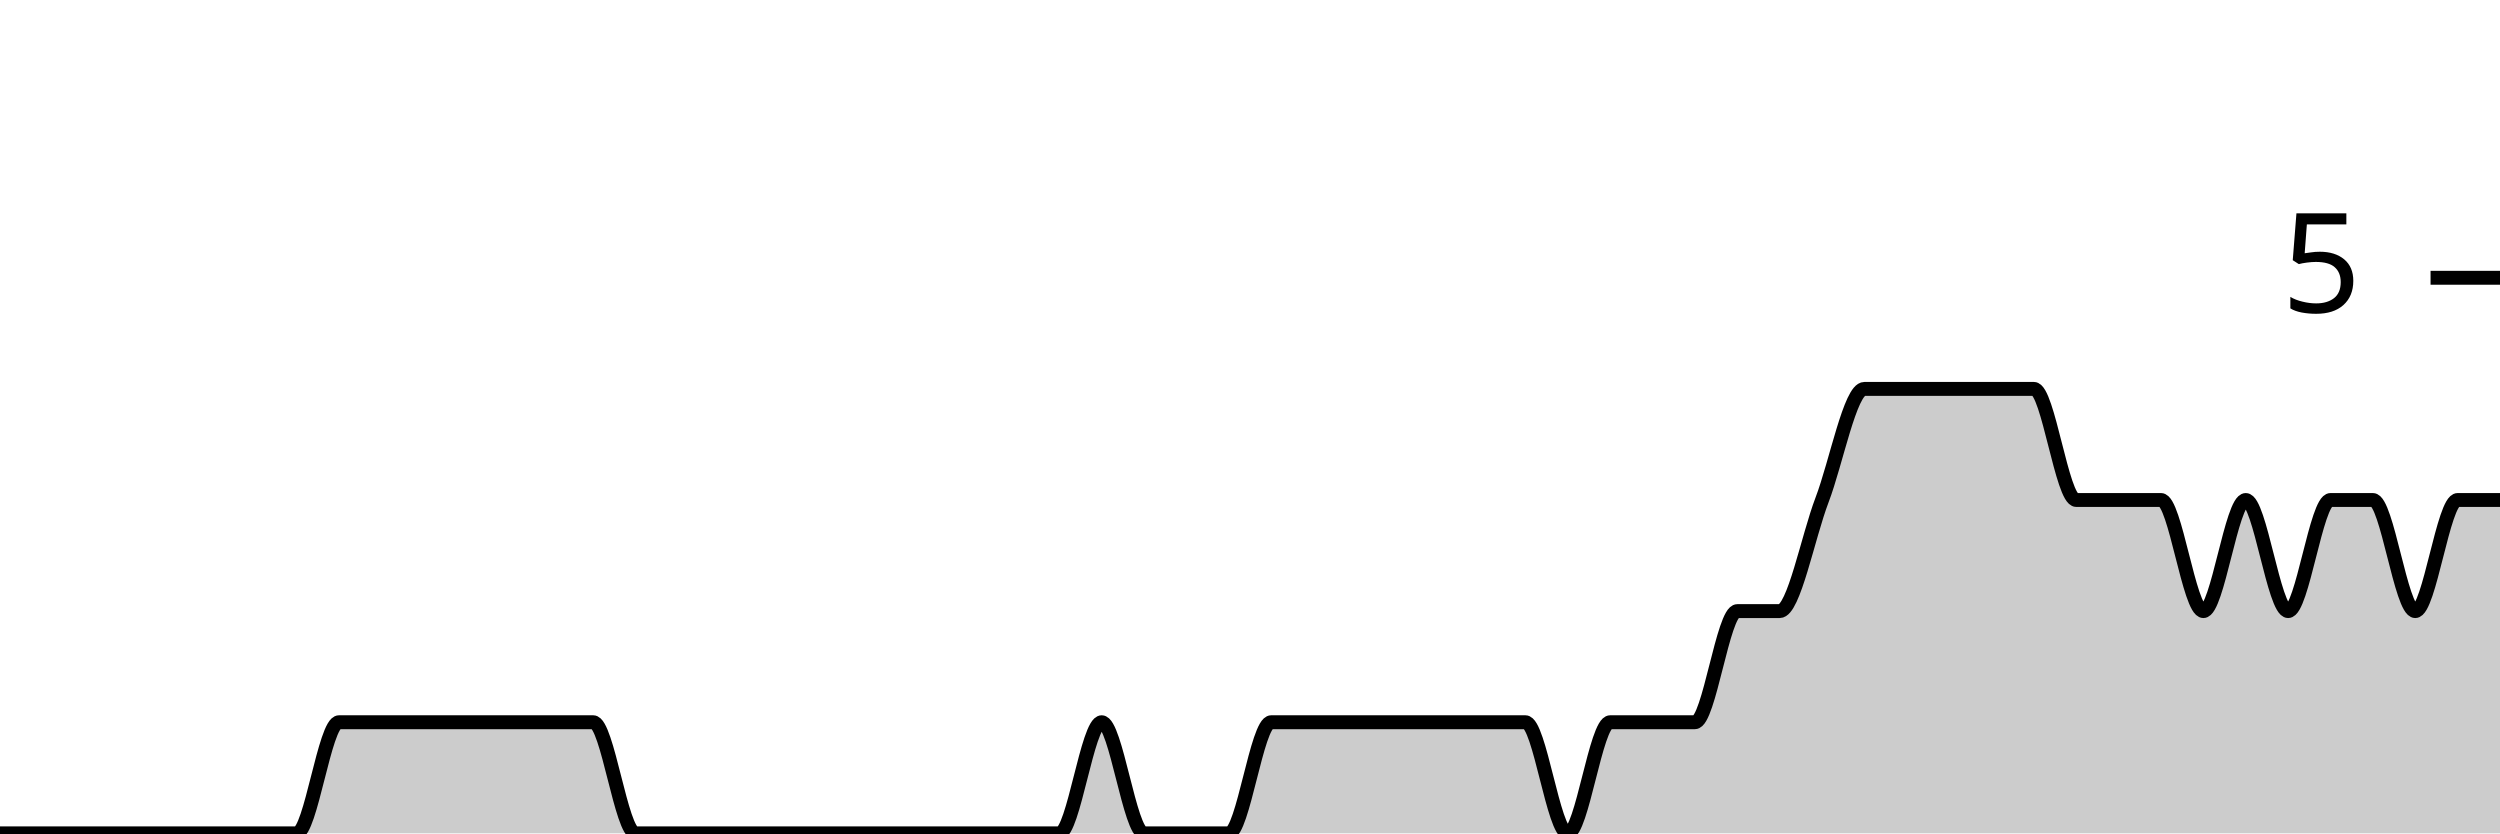
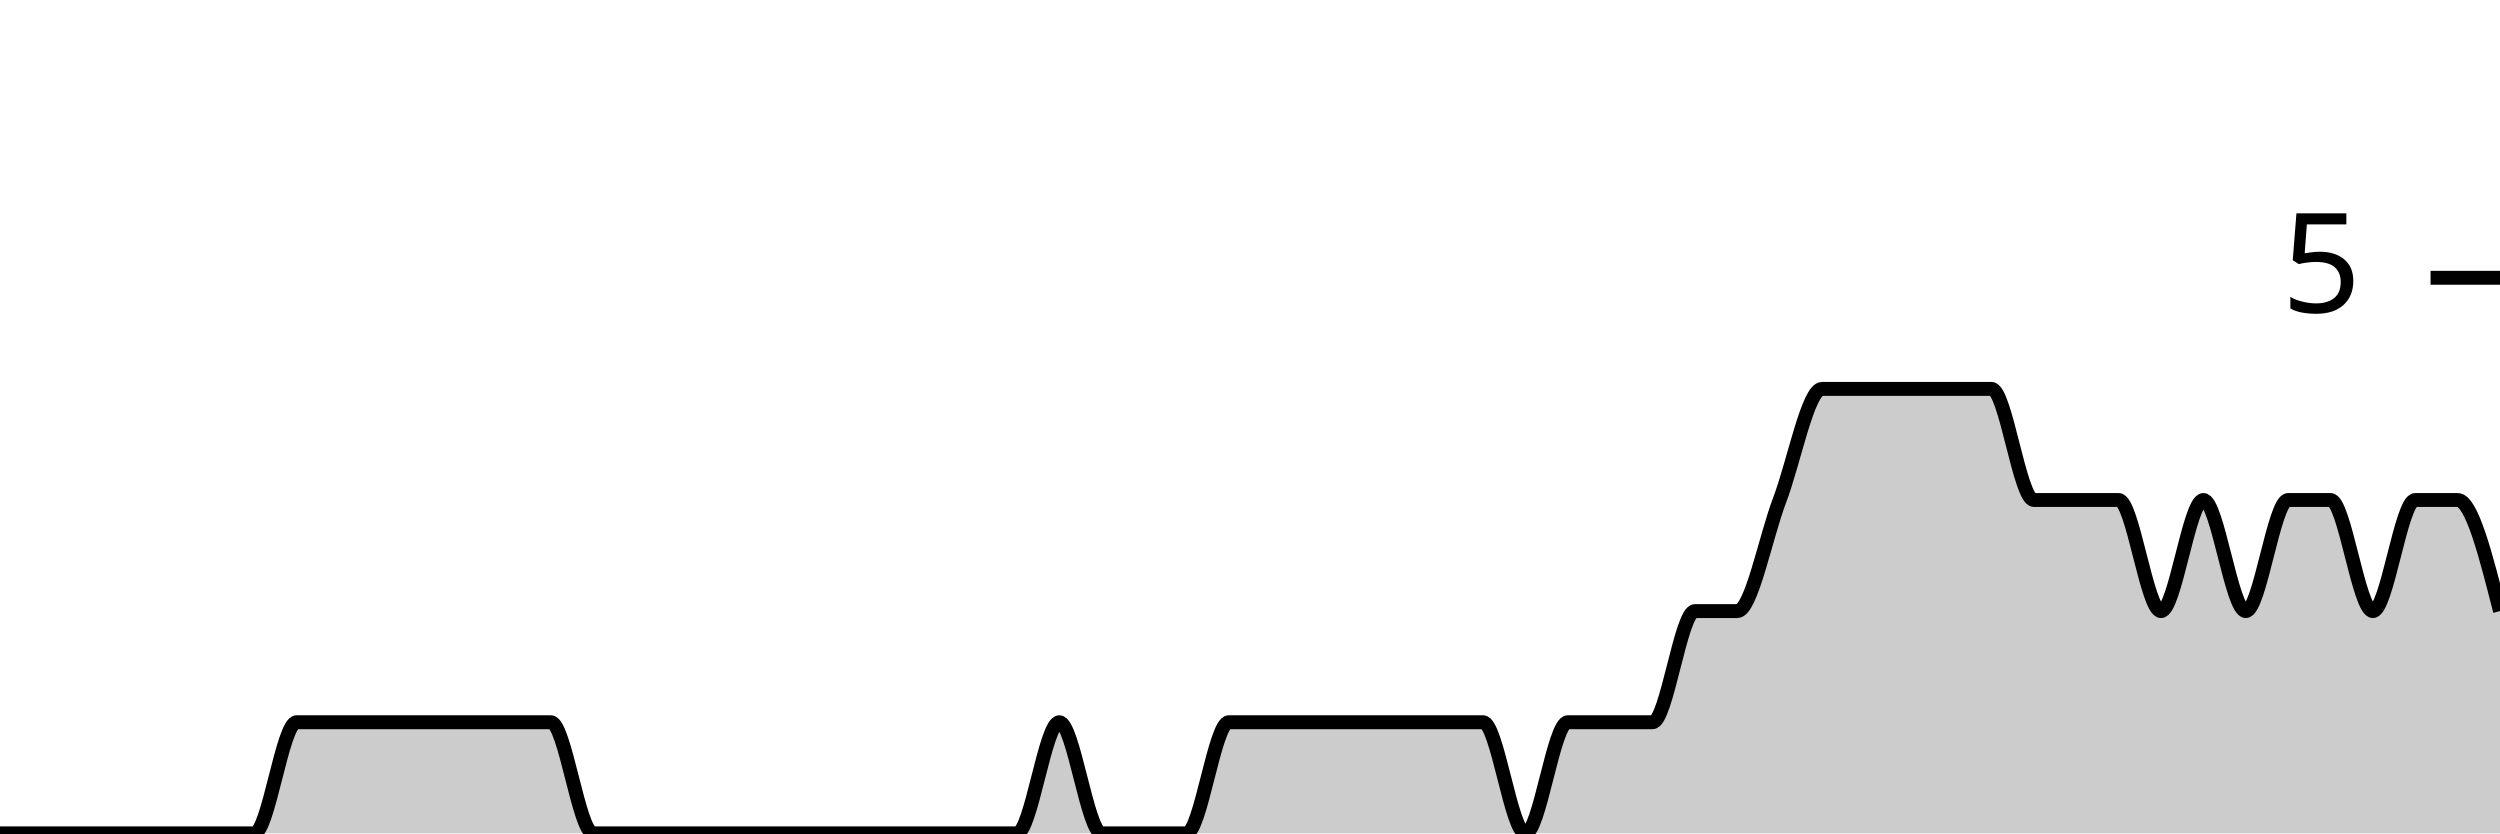
<svg xmlns="http://www.w3.org/2000/svg" viewBox="0 0 180 60">
  <g transform="translate(0,20)">
-     <path class="area" fill="rgba(0, 0, 0, 0.2)" d="M0,40C1.017,40,2.034,40,3.051,40C4.068,40,5.085,40,6.102,40C7.119,40,8.136,40,9.153,40C10.169,40,11.186,40,12.203,40C13.22,40,14.237,40,15.254,40C16.271,40,17.288,40,18.305,40C19.322,40,20.339,40,21.356,40C22.373,40,23.39,32,24.407,32C25.424,32,26.441,32,27.458,32C28.475,32,29.492,32,30.508,32C31.525,32,32.542,32,33.559,32C34.576,32,35.593,32,36.61,32C37.627,32,38.644,32,39.661,32C40.678,32,41.695,32,42.712,32C43.729,32,44.746,40,45.763,40C46.78,40,47.797,40,48.814,40C49.831,40,50.847,40,51.864,40C52.881,40,53.898,40,54.915,40C55.932,40,56.949,40,57.966,40C58.983,40,60,40,61.017,40C62.034,40,63.051,40,64.068,40C65.085,40,66.102,40,67.119,40C68.136,40,69.153,40,70.169,40C71.186,40,72.203,40,73.22,40C74.237,40,75.254,40,76.271,40C77.288,40,78.305,32,79.322,32C80.339,32,81.356,40,82.373,40C83.39,40,84.407,40,85.424,40C86.441,40,87.458,40,88.475,40C89.492,40,90.508,32,91.525,32C92.542,32,93.559,32,94.576,32C95.593,32,96.61,32,97.627,32C98.644,32,99.661,32,100.678,32C101.695,32,102.712,32,103.729,32C104.746,32,105.763,32,106.78,32C107.797,32,108.814,32,109.831,32C110.847,32,111.864,40,112.881,40C113.898,40,114.915,32,115.932,32C116.949,32,117.966,32,118.983,32C120,32,121.017,32,122.034,32C123.051,32,124.068,24,125.085,24C126.102,24,127.119,24,128.136,24C129.153,24,130.169,18.667,131.186,16C132.203,13.333,133.22,8,134.237,8C135.254,8,136.271,8,137.288,8C138.305,8,139.322,8,140.339,8C141.356,8,142.373,8,143.39,8C144.407,8,145.424,8,146.441,8C147.458,8,148.475,16,149.492,16C150.508,16,151.525,16,152.542,16C153.559,16,154.576,16,155.593,16C156.61,16,157.627,24,158.644,24C159.661,24,160.678,16,161.695,16C162.712,16,163.729,24,164.746,24C165.763,24,166.78,16,167.797,16C168.814,16,169.831,16,170.847,16C171.864,16,172.881,24,173.898,24C174.915,24,175.932,16,176.949,16C177.966,16,178.983,16,180,16L180,40C178.983,40,177.966,40,176.949,40C175.932,40,174.915,40,173.898,40C172.881,40,171.864,40,170.847,40C169.831,40,168.814,40,167.797,40C166.78,40,165.763,40,164.746,40C163.729,40,162.712,40,161.695,40C160.678,40,159.661,40,158.644,40C157.627,40,156.61,40,155.593,40C154.576,40,153.559,40,152.542,40C151.525,40,150.508,40,149.492,40C148.475,40,147.458,40,146.441,40C145.424,40,144.407,40,143.39,40C142.373,40,141.356,40,140.339,40C139.322,40,138.305,40,137.288,40C136.271,40,135.254,40,134.237,40C133.22,40,132.203,40,131.186,40C130.169,40,129.153,40,128.136,40C127.119,40,126.102,40,125.085,40C124.068,40,123.051,40,122.034,40C121.017,40,120,40,118.983,40C117.966,40,116.949,40,115.932,40C114.915,40,113.898,40,112.881,40C111.864,40,110.847,40,109.831,40C108.814,40,107.797,40,106.78,40C105.763,40,104.746,40,103.729,40C102.712,40,101.695,40,100.678,40C99.661,40,98.644,40,97.627,40C96.61,40,95.593,40,94.576,40C93.559,40,92.542,40,91.525,40C90.508,40,89.492,40,88.475,40C87.458,40,86.441,40,85.424,40C84.407,40,83.39,40,82.373,40C81.356,40,80.339,40,79.322,40C78.305,40,77.288,40,76.271,40C75.254,40,74.237,40,73.22,40C72.203,40,71.186,40,70.169,40C69.153,40,68.136,40,67.119,40C66.102,40,65.085,40,64.068,40C63.051,40,62.034,40,61.017,40C60,40,58.983,40,57.966,40C56.949,40,55.932,40,54.915,40C53.898,40,52.881,40,51.864,40C50.847,40,49.831,40,48.814,40C47.797,40,46.78,40,45.763,40C44.746,40,43.729,40,42.712,40C41.695,40,40.678,40,39.661,40C38.644,40,37.627,40,36.61,40C35.593,40,34.576,40,33.559,40C32.542,40,31.525,40,30.508,40C29.492,40,28.475,40,27.458,40C26.441,40,25.424,40,24.407,40C23.39,40,22.373,40,21.356,40C20.339,40,19.322,40,18.305,40C17.288,40,16.271,40,15.254,40C14.237,40,13.22,40,12.203,40C11.186,40,10.169,40,9.153,40C8.136,40,7.119,40,6.102,40C5.085,40,4.068,40,3.051,40C2.034,40,1.017,40,0,40Z" />
-     <path class="line" stroke="black" fill="none" d="M0,40C1.017,40,2.034,40,3.051,40C4.068,40,5.085,40,6.102,40C7.119,40,8.136,40,9.153,40C10.169,40,11.186,40,12.203,40C13.22,40,14.237,40,15.254,40C16.271,40,17.288,40,18.305,40C19.322,40,20.339,40,21.356,40C22.373,40,23.39,32,24.407,32C25.424,32,26.441,32,27.458,32C28.475,32,29.492,32,30.508,32C31.525,32,32.542,32,33.559,32C34.576,32,35.593,32,36.61,32C37.627,32,38.644,32,39.661,32C40.678,32,41.695,32,42.712,32C43.729,32,44.746,40,45.763,40C46.78,40,47.797,40,48.814,40C49.831,40,50.847,40,51.864,40C52.881,40,53.898,40,54.915,40C55.932,40,56.949,40,57.966,40C58.983,40,60,40,61.017,40C62.034,40,63.051,40,64.068,40C65.085,40,66.102,40,67.119,40C68.136,40,69.153,40,70.169,40C71.186,40,72.203,40,73.22,40C74.237,40,75.254,40,76.271,40C77.288,40,78.305,32,79.322,32C80.339,32,81.356,40,82.373,40C83.39,40,84.407,40,85.424,40C86.441,40,87.458,40,88.475,40C89.492,40,90.508,32,91.525,32C92.542,32,93.559,32,94.576,32C95.593,32,96.61,32,97.627,32C98.644,32,99.661,32,100.678,32C101.695,32,102.712,32,103.729,32C104.746,32,105.763,32,106.78,32C107.797,32,108.814,32,109.831,32C110.847,32,111.864,40,112.881,40C113.898,40,114.915,32,115.932,32C116.949,32,117.966,32,118.983,32C120,32,121.017,32,122.034,32C123.051,32,124.068,24,125.085,24C126.102,24,127.119,24,128.136,24C129.153,24,130.169,18.667,131.186,16C132.203,13.333,133.22,8,134.237,8C135.254,8,136.271,8,137.288,8C138.305,8,139.322,8,140.339,8C141.356,8,142.373,8,143.39,8C144.407,8,145.424,8,146.441,8C147.458,8,148.475,16,149.492,16C150.508,16,151.525,16,152.542,16C153.559,16,154.576,16,155.593,16C156.61,16,157.627,24,158.644,24C159.661,24,160.678,16,161.695,16C162.712,16,163.729,24,164.746,24C165.763,24,166.78,16,167.797,16C168.814,16,169.831,16,170.847,16C171.864,16,172.881,24,173.898,24C174.915,24,175.932,16,176.949,16C177.966,16,178.983,16,180,16" />
+     <path class="area" fill="rgba(0, 0, 0, 0.2)" d="M0,40C1.017,40,2.034,40,3.051,40C4.068,40,5.085,40,6.102,40C7.119,40,8.136,40,9.153,40C10.169,40,11.186,40,12.203,40C13.22,40,14.237,40,15.254,40C16.271,40,17.288,40,18.305,40C19.322,40,20.339,32,21.356,32C22.373,32,23.39,32,24.407,32C25.424,32,26.441,32,27.458,32C28.475,32,29.492,32,30.508,32C31.525,32,32.542,32,33.559,32C34.576,32,35.593,32,36.61,32C37.627,32,38.644,32,39.661,32C40.678,32,41.695,40,42.712,40C43.729,40,44.746,40,45.763,40C46.78,40,47.797,40,48.814,40C49.831,40,50.847,40,51.864,40C52.881,40,53.898,40,54.915,40C55.932,40,56.949,40,57.966,40C58.983,40,60,40,61.017,40C62.034,40,63.051,40,64.068,40C65.085,40,66.102,40,67.119,40C68.136,40,69.153,40,70.169,40C71.186,40,72.203,40,73.22,40C74.237,40,75.254,32,76.271,32C77.288,32,78.305,40,79.322,40C80.339,40,81.356,40,82.373,40C83.39,40,84.407,40,85.424,40C86.441,40,87.458,32,88.475,32C89.492,32,90.508,32,91.525,32C92.542,32,93.559,32,94.576,32C95.593,32,96.61,32,97.627,32C98.644,32,99.661,32,100.678,32C101.695,32,102.712,32,103.729,32C104.746,32,105.763,32,106.78,32C107.797,32,108.814,40,109.831,40C110.847,40,111.864,32,112.881,32C113.898,32,114.915,32,115.932,32C116.949,32,117.966,32,118.983,32C120,32,121.017,24,122.034,24C123.051,24,124.068,24,125.085,24C126.102,24,127.119,18.667,128.136,16C129.153,13.333,130.169,8,131.186,8C132.203,8,133.22,8,134.237,8C135.254,8,136.271,8,137.288,8C138.305,8,139.322,8,140.339,8C141.356,8,142.373,8,143.39,8C144.407,8,145.424,16,146.441,16C147.458,16,148.475,16,149.492,16C150.508,16,151.525,16,152.542,16C153.559,16,154.576,24,155.593,24C156.61,24,157.627,16,158.644,16C159.661,16,160.678,24,161.695,24C162.712,24,163.729,16,164.746,16C165.763,16,166.78,16,167.797,16C168.814,16,169.831,24,170.847,24C171.864,24,172.881,16,173.898,16C174.915,16,175.932,16,176.949,16C177.966,16,178.983,20,180,24L180,40C178.983,40,177.966,40,176.949,40C175.932,40,174.915,40,173.898,40C172.881,40,171.864,40,170.847,40C169.831,40,168.814,40,167.797,40C166.78,40,165.763,40,164.746,40C163.729,40,162.712,40,161.695,40C160.678,40,159.661,40,158.644,40C157.627,40,156.61,40,155.593,40C154.576,40,153.559,40,152.542,40C151.525,40,150.508,40,149.492,40C148.475,40,147.458,40,146.441,40C145.424,40,144.407,40,143.39,40C142.373,40,141.356,40,140.339,40C139.322,40,138.305,40,137.288,40C136.271,40,135.254,40,134.237,40C133.22,40,132.203,40,131.186,40C130.169,40,129.153,40,128.136,40C127.119,40,126.102,40,125.085,40C124.068,40,123.051,40,122.034,40C121.017,40,120,40,118.983,40C117.966,40,116.949,40,115.932,40C114.915,40,113.898,40,112.881,40C111.864,40,110.847,40,109.831,40C108.814,40,107.797,40,106.78,40C105.763,40,104.746,40,103.729,40C102.712,40,101.695,40,100.678,40C99.661,40,98.644,40,97.627,40C96.61,40,95.593,40,94.576,40C93.559,40,92.542,40,91.525,40C90.508,40,89.492,40,88.475,40C87.458,40,86.441,40,85.424,40C84.407,40,83.39,40,82.373,40C81.356,40,80.339,40,79.322,40C78.305,40,77.288,40,76.271,40C75.254,40,74.237,40,73.22,40C72.203,40,71.186,40,70.169,40C69.153,40,68.136,40,67.119,40C66.102,40,65.085,40,64.068,40C63.051,40,62.034,40,61.017,40C60,40,58.983,40,57.966,40C56.949,40,55.932,40,54.915,40C53.898,40,52.881,40,51.864,40C50.847,40,49.831,40,48.814,40C47.797,40,46.78,40,45.763,40C44.746,40,43.729,40,42.712,40C41.695,40,40.678,40,39.661,40C38.644,40,37.627,40,36.61,40C35.593,40,34.576,40,33.559,40C32.542,40,31.525,40,30.508,40C29.492,40,28.475,40,27.458,40C26.441,40,25.424,40,24.407,40C23.39,40,22.373,40,21.356,40C20.339,40,19.322,40,18.305,40C17.288,40,16.271,40,15.254,40C14.237,40,13.22,40,12.203,40C11.186,40,10.169,40,9.153,40C8.136,40,7.119,40,6.102,40C5.085,40,4.068,40,3.051,40C2.034,40,1.017,40,0,40Z" />
+     <path class="line" stroke="black" fill="none" d="M0,40C1.017,40,2.034,40,3.051,40C4.068,40,5.085,40,6.102,40C7.119,40,8.136,40,9.153,40C10.169,40,11.186,40,12.203,40C13.22,40,14.237,40,15.254,40C16.271,40,17.288,40,18.305,40C19.322,40,20.339,32,21.356,32C22.373,32,23.39,32,24.407,32C25.424,32,26.441,32,27.458,32C28.475,32,29.492,32,30.508,32C31.525,32,32.542,32,33.559,32C34.576,32,35.593,32,36.61,32C37.627,32,38.644,32,39.661,32C40.678,32,41.695,40,42.712,40C43.729,40,44.746,40,45.763,40C46.78,40,47.797,40,48.814,40C49.831,40,50.847,40,51.864,40C52.881,40,53.898,40,54.915,40C55.932,40,56.949,40,57.966,40C58.983,40,60,40,61.017,40C62.034,40,63.051,40,64.068,40C65.085,40,66.102,40,67.119,40C68.136,40,69.153,40,70.169,40C71.186,40,72.203,40,73.22,40C74.237,40,75.254,32,76.271,32C77.288,32,78.305,40,79.322,40C80.339,40,81.356,40,82.373,40C83.39,40,84.407,40,85.424,40C86.441,40,87.458,32,88.475,32C89.492,32,90.508,32,91.525,32C92.542,32,93.559,32,94.576,32C95.593,32,96.61,32,97.627,32C98.644,32,99.661,32,100.678,32C101.695,32,102.712,32,103.729,32C104.746,32,105.763,32,106.78,32C107.797,32,108.814,40,109.831,40C110.847,40,111.864,32,112.881,32C113.898,32,114.915,32,115.932,32C116.949,32,117.966,32,118.983,32C120,32,121.017,24,122.034,24C123.051,24,124.068,24,125.085,24C126.102,24,127.119,18.667,128.136,16C129.153,13.333,130.169,8,131.186,8C132.203,8,133.22,8,134.237,8C135.254,8,136.271,8,137.288,8C138.305,8,139.322,8,140.339,8C141.356,8,142.373,8,143.39,8C144.407,8,145.424,16,146.441,16C147.458,16,148.475,16,149.492,16C150.508,16,151.525,16,152.542,16C153.559,16,154.576,24,155.593,24C156.61,24,157.627,16,158.644,16C159.661,16,160.678,24,161.695,24C162.712,24,163.729,16,164.746,16C165.763,16,166.78,16,167.797,16C168.814,16,169.831,24,170.847,24C171.864,24,172.881,16,173.898,16C174.915,16,175.932,16,176.949,16C177.966,16,178.983,20,180,24" />
    <path class="axis-ceiling" stroke-width="1" stroke="black" fill="none" d="M175,0L180,0" />
    <text class="axis-ceiling-label" font-family="sans-serif" text-anchor="end" font-size="10px" x="170" y="2.5">5</text>
  </g>
</svg>
